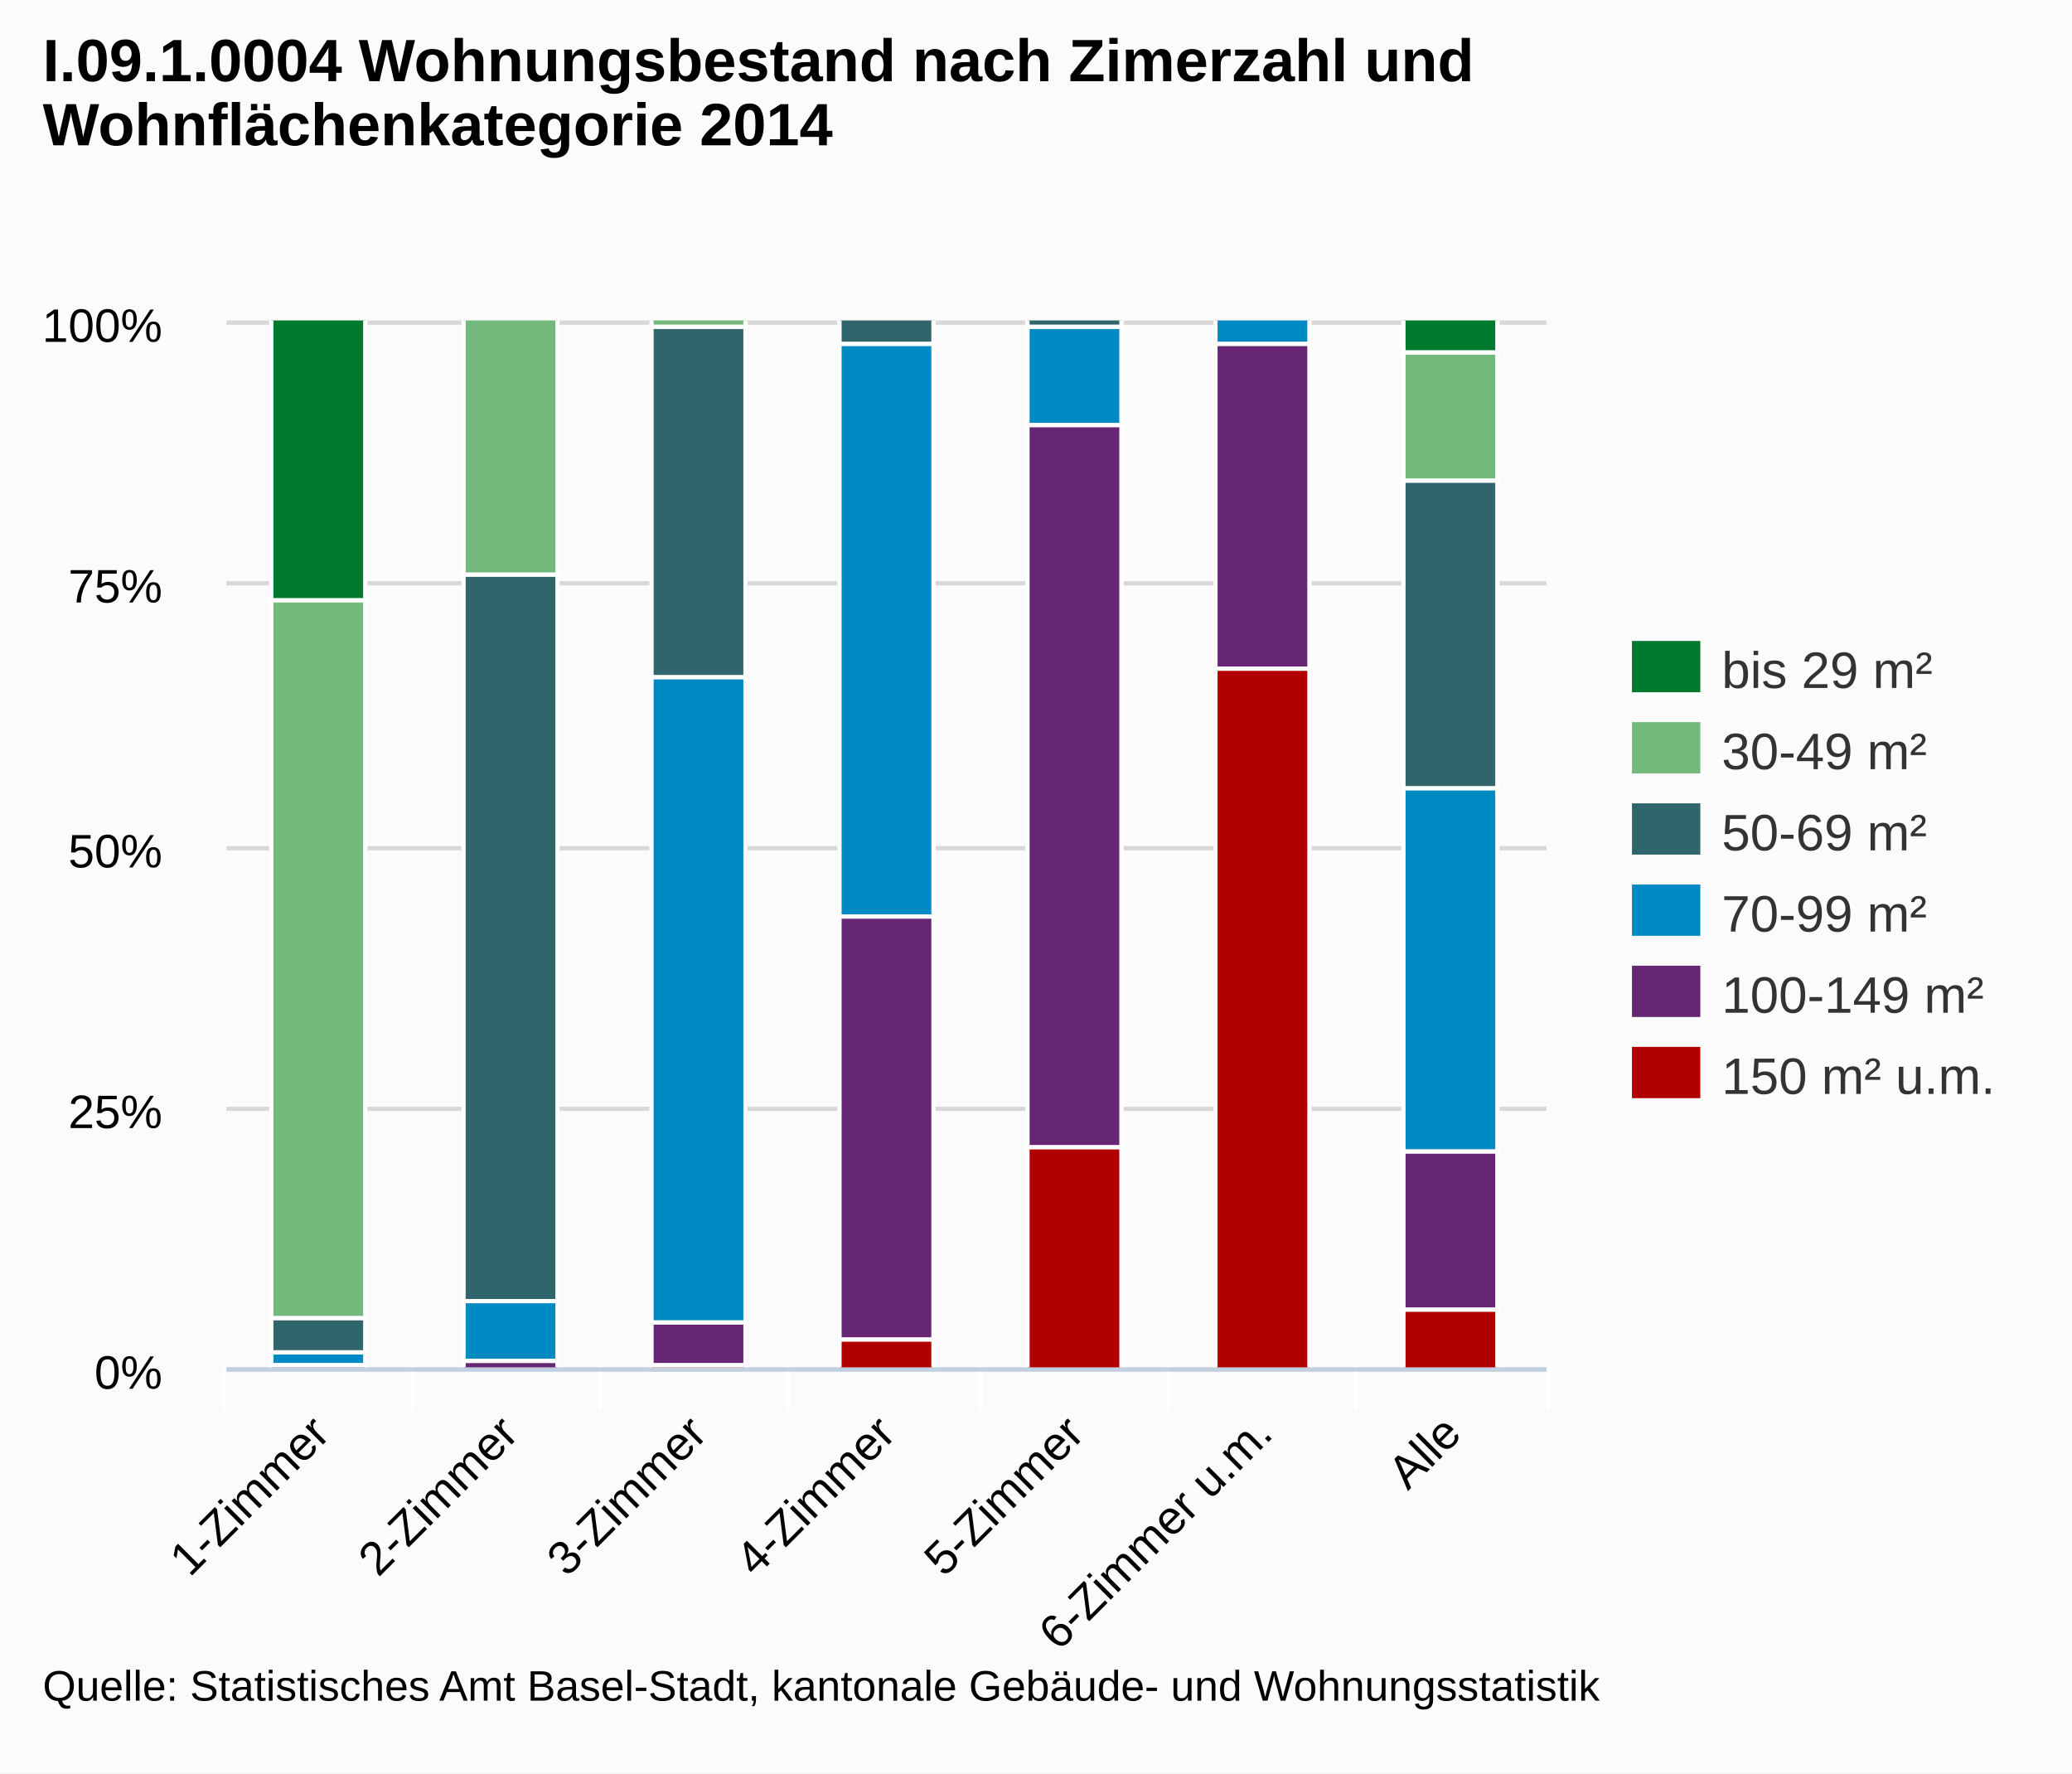
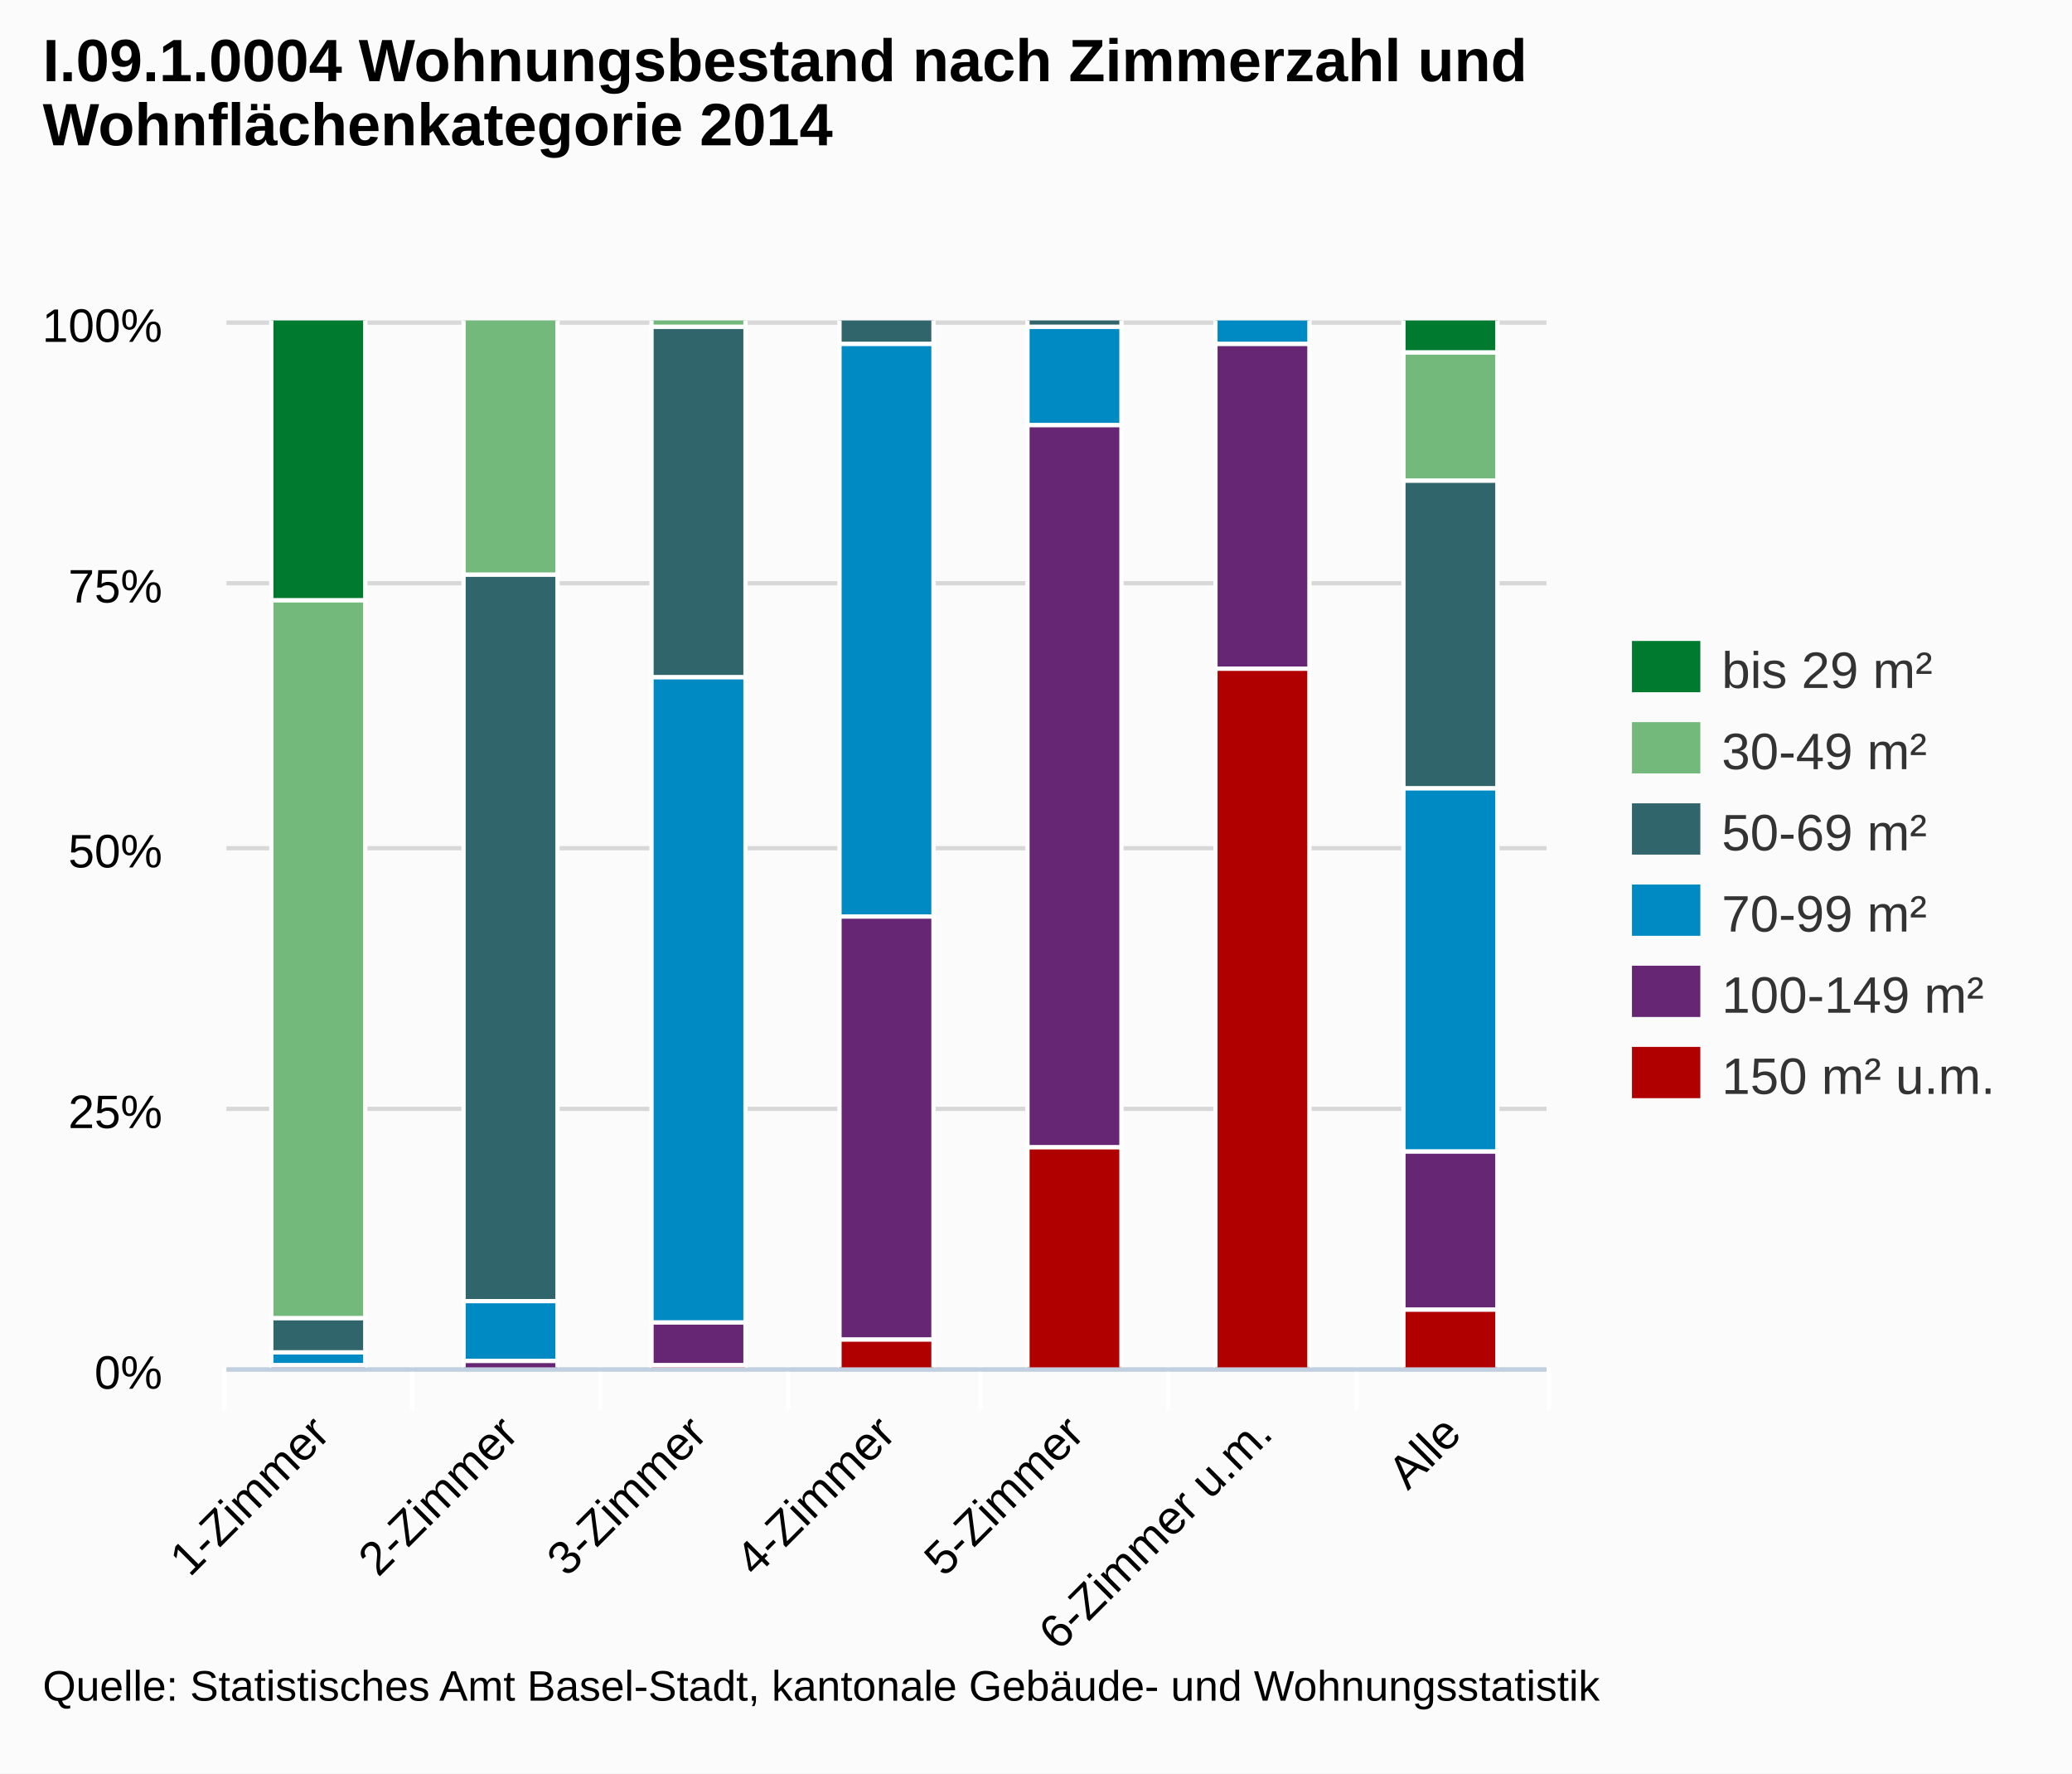
<svg xmlns="http://www.w3.org/2000/svg" version="1.1" style="font-family:arial;font-size:12px;" viewBox="0 0 485 415">
  <defs>
    <clipPath id="highcharts-3">
      <rect x="0" y="0" width="309" height="245" />
    </clipPath>
  </defs>
  <rect x="0" y="0" width="485" height="415" fill="#fbfbfb" class=" highcharts-background" />
  <g class="highcharts-grid" />
  <g class="highcharts-grid">
    <path fill="none" d="M 53 320.5 L 362 320.5" stroke="#D8D8D8" stroke-width="1" opacity="1" />
    <path fill="none" d="M 53 259.5 L 362 259.5" stroke="#D8D8D8" stroke-width="1" opacity="1" />
    <path fill="none" d="M 53 198.5 L 362 198.5" stroke="#D8D8D8" stroke-width="1" opacity="1" />
    <path fill="none" d="M 53 136.5 L 362 136.5" stroke="#D8D8D8" stroke-width="1" opacity="1" />
    <path fill="none" d="M 53 75.5 L 362 75.5" stroke="#D8D8D8" stroke-width="1" opacity="1" />
  </g>
  <g class="highcharts-axis">
    <path fill="none" d="M 96.5 320 L 96.5 330" stroke="#FFFFFF" stroke-width="1" opacity="1" />
    <path fill="none" d="M 140.5 320 L 140.5 330" stroke="#FFFFFF" stroke-width="1" opacity="1" />
    <path fill="none" d="M 184.5 320 L 184.5 330" stroke="#FFFFFF" stroke-width="1" opacity="1" />
    <path fill="none" d="M 229.5 320 L 229.5 330" stroke="#FFFFFF" stroke-width="1" opacity="1" />
    <path fill="none" d="M 273.5 320 L 273.5 330" stroke="#FFFFFF" stroke-width="1" opacity="1" />
    <path fill="none" d="M 317.5 320 L 317.5 330" stroke="#FFFFFF" stroke-width="1" opacity="1" />
    <path fill="none" d="M 362.5 320 L 362.5 330" stroke="#FFFFFF" stroke-width="1" opacity="1" />
    <path fill="none" d="M 52.5 320 L 52.5 330" stroke="#FFFFFF" stroke-width="1" opacity="1" />
    <path fill="none" d="M 53 320.5 L 362 320.5" stroke="#C0D0E0" stroke-width="1" />
  </g>
  <g class="highcharts-axis" />
  <g class="highcharts-series-group">
    <g class="highcharts-series highcharts-series-0" transform="translate(53,75) scale(1 1)" clip-path="url(#highcharts-3)">
      <rect x="10.5" y="-0.5" width="22" height="66" stroke="#FFFFFF" stroke-width="1" fill="#007A2F" rx="0" ry="0" />
      <rect x="55.5" y="0.5" width="22" height="0" stroke="#FFFFFF" stroke-width="1" fill="#007A2F" rx="0" ry="0" />
      <rect x="99.5" y="0.5" width="22" height="0" stroke="#FFFFFF" stroke-width="1" fill="#007A2F" rx="0" ry="0" />
      <rect x="143.5" y="0.5" width="22" height="0" stroke="#FFFFFF" stroke-width="1" fill="#007A2F" rx="0" ry="0" />
      <rect x="187.5" y="0.5" width="22" height="0" stroke="#FFFFFF" stroke-width="1" fill="#007A2F" rx="0" ry="0" />
      <rect x="231.5" y="0.5" width="22" height="0" stroke="#FFFFFF" stroke-width="1" fill="#007A2F" rx="0" ry="0" />
      <rect x="275.5" y="-0.5" width="22" height="8" stroke="#FFFFFF" stroke-width="1" fill="#007A2F" rx="0" ry="0" />
    </g>
    <g class="highcharts-markers highcharts-series-0" transform="translate(53,75) scale(1 1)" clip-path="none" />
    <g class="highcharts-series highcharts-series-1" transform="translate(53,75) scale(1 1)" clip-path="url(#highcharts-3)">
      <rect x="10.5" y="65.5" width="22" height="168" stroke="#FFFFFF" stroke-width="1" fill="#73B97C" rx="0" ry="0" />
      <rect x="55.5" y="-0.5" width="22" height="60" stroke="#FFFFFF" stroke-width="1" fill="#73B97C" rx="0" ry="0" />
      <rect x="99.5" y="-0.5" width="22" height="2" stroke="#FFFFFF" stroke-width="1" fill="#73B97C" rx="0" ry="0" />
      <rect x="143.5" y="0.5" width="22" height="0" stroke="#FFFFFF" stroke-width="1" fill="#73B97C" rx="0" ry="0" />
      <rect x="187.5" y="0.5" width="22" height="0" stroke="#FFFFFF" stroke-width="1" fill="#73B97C" rx="0" ry="0" />
      <rect x="231.5" y="0.5" width="22" height="0" stroke="#FFFFFF" stroke-width="1" fill="#73B97C" rx="0" ry="0" />
      <rect x="275.5" y="7.5" width="22" height="30" stroke="#FFFFFF" stroke-width="1" fill="#73B97C" rx="0" ry="0" />
    </g>
    <g class="highcharts-markers highcharts-series-1" transform="translate(53,75) scale(1 1)" clip-path="none" />
    <g class="highcharts-series highcharts-series-2" transform="translate(53,75) scale(1 1)" clip-path="url(#highcharts-3)">
      <rect x="10.5" y="233.5" width="22" height="8" stroke="#FFFFFF" stroke-width="1" fill="#2F656B" rx="0" ry="0" />
      <rect x="55.5" y="59.5" width="22" height="170" stroke="#FFFFFF" stroke-width="1" fill="#2F656B" rx="0" ry="0" />
      <rect x="99.5" y="1.5" width="22" height="82" stroke="#FFFFFF" stroke-width="1" fill="#2F656B" rx="0" ry="0" />
      <rect x="143.5" y="-0.5" width="22" height="6" stroke="#FFFFFF" stroke-width="1" fill="#2F656B" rx="0" ry="0" />
      <rect x="187.5" y="-0.5" width="22" height="2" stroke="#FFFFFF" stroke-width="1" fill="#2F656B" rx="0" ry="0" />
      <rect x="231.5" y="0.5" width="22" height="0" stroke="#FFFFFF" stroke-width="1" fill="#2F656B" rx="0" ry="0" />
      <rect x="275.5" y="37.5" width="22" height="72" stroke="#FFFFFF" stroke-width="1" fill="#2F656B" rx="0" ry="0" />
    </g>
    <g class="highcharts-markers highcharts-series-2" transform="translate(53,75) scale(1 1)" clip-path="none" />
    <g class="highcharts-series highcharts-series-3" transform="translate(53,75) scale(1 1)" clip-path="url(#highcharts-3)">
      <rect x="10.5" y="241.5" width="22" height="3" stroke="#FFFFFF" stroke-width="1" fill="#008AC3" rx="0" ry="0" />
      <rect x="55.5" y="229.5" width="22" height="14" stroke="#FFFFFF" stroke-width="1" fill="#008AC3" rx="0" ry="0" />
      <rect x="99.5" y="83.5" width="22" height="151" stroke="#FFFFFF" stroke-width="1" fill="#008AC3" rx="0" ry="0" />
      <rect x="143.5" y="5.5" width="22" height="134" stroke="#FFFFFF" stroke-width="1" fill="#008AC3" rx="0" ry="0" />
      <rect x="187.5" y="1.5" width="22" height="23" stroke="#FFFFFF" stroke-width="1" fill="#008AC3" rx="0" ry="0" />
      <rect x="231.5" y="-0.5" width="22" height="6" stroke="#FFFFFF" stroke-width="1" fill="#008AC3" rx="0" ry="0" />
      <rect x="275.5" y="109.5" width="22" height="85" stroke="#FFFFFF" stroke-width="1" fill="#008AC3" rx="0" ry="0" />
    </g>
    <g class="highcharts-markers highcharts-series-3" transform="translate(53,75) scale(1 1)" clip-path="none" />
    <g class="highcharts-series highcharts-series-4" transform="translate(53,75) scale(1 1)" clip-path="url(#highcharts-3)">
      <rect x="10.5" y="244.5" width="22" height="1" stroke="#FFFFFF" stroke-width="1" fill="#662673" rx="0" ry="0" />
      <rect x="55.5" y="243.5" width="22" height="2" stroke="#FFFFFF" stroke-width="1" fill="#662673" rx="0" ry="0" />
      <rect x="99.5" y="234.5" width="22" height="10" stroke="#FFFFFF" stroke-width="1" fill="#662673" rx="0" ry="0" />
      <rect x="143.5" y="139.5" width="22" height="99" stroke="#FFFFFF" stroke-width="1" fill="#662673" rx="0" ry="0" />
      <rect x="187.5" y="24.5" width="22" height="169" stroke="#FFFFFF" stroke-width="1" fill="#662673" rx="0" ry="0" />
      <rect x="231.5" y="5.5" width="22" height="76" stroke="#FFFFFF" stroke-width="1" fill="#662673" rx="0" ry="0" />
      <rect x="275.5" y="194.5" width="22" height="37" stroke="#FFFFFF" stroke-width="1" fill="#662673" rx="0" ry="0" />
    </g>
    <g class="highcharts-markers highcharts-series-4" transform="translate(53,75) scale(1 1)" clip-path="none" />
    <g class="highcharts-series highcharts-series-5" transform="translate(53,75) scale(1 1)" clip-path="url(#highcharts-3)">
      <rect x="10.5" y="245.5" width="22" height="0" stroke="#FFFFFF" stroke-width="1" fill="#B00000" rx="0" ry="0" />
      <rect x="55.5" y="245.5" width="22" height="0" stroke="#FFFFFF" stroke-width="1" fill="#B00000" rx="0" ry="0" />
      <rect x="99.5" y="244.5" width="22" height="1" stroke="#FFFFFF" stroke-width="1" fill="#B00000" rx="0" ry="0" />
      <rect x="143.5" y="238.5" width="22" height="7" stroke="#FFFFFF" stroke-width="1" fill="#B00000" rx="0" ry="0" />
      <rect x="187.5" y="193.5" width="22" height="52" stroke="#FFFFFF" stroke-width="1" fill="#B00000" rx="0" ry="0" />
      <rect x="231.5" y="81.5" width="22" height="164" stroke="#FFFFFF" stroke-width="1" fill="#B00000" rx="0" ry="0" />
      <rect x="275.5" y="231.5" width="22" height="14" stroke="#FFFFFF" stroke-width="1" fill="#B00000" rx="0" ry="0" />
    </g>
    <g class="highcharts-markers highcharts-series-5" transform="translate(53,75) scale(1 1)" clip-path="none" />
  </g>
  <text x="10" text-anchor="start" class="highcharts-title" style="color:#000000;font-size:14;font-weight:bold;fill:#000000;width:421px;" y="19">
-     <tspan>I.09.1.0004 Wohnungsbestand nach Zimerzahl und</tspan>
+     <tspan>I.09.1.0004 Wohnungsbestand nach Zimmerzahl und</tspan>
    <tspan dy="15" x="10">Wohnflächenkategorie 2014</tspan>
  </text>
  <g class="highcharts-legend" transform="translate(374,143)">
    <g>
      <g>
        <g class="highcharts-legend-item" transform="translate(8,3)">
          <text x="21" style="color:#333333;font-size:12px;font-weight:normal;cursor:pointer;fill:#333333;" text-anchor="start" y="15">
            <tspan>bis 29 m²</tspan>
          </text>
          <rect x="0" y="4" width="16" height="12" fill="#007A2F" />
        </g>
        <g class="highcharts-legend-item" transform="translate(8,22)">
          <text x="21" y="15" style="color:#333333;font-size:12px;font-weight:normal;cursor:pointer;fill:#333333;" text-anchor="start">
            <tspan>30-49 m²</tspan>
          </text>
          <rect x="0" y="4" width="16" height="12" fill="#73B97C" />
        </g>
        <g class="highcharts-legend-item" transform="translate(8,41)">
          <text x="21" y="15" style="color:#333333;font-size:12px;font-weight:normal;cursor:pointer;fill:#333333;" text-anchor="start">
            <tspan>50-69 m²</tspan>
          </text>
          <rect x="0" y="4" width="16" height="12" fill="#2F656B" />
        </g>
        <g class="highcharts-legend-item" transform="translate(8,60)">
          <text x="21" y="15" style="color:#333333;font-size:12px;font-weight:normal;cursor:pointer;fill:#333333;" text-anchor="start">
            <tspan>70-99 m²</tspan>
          </text>
          <rect x="0" y="4" width="16" height="12" fill="#008AC3" />
        </g>
        <g class="highcharts-legend-item" transform="translate(8,79)">
          <text x="21" y="15" style="color:#333333;font-size:12px;font-weight:normal;cursor:pointer;fill:#333333;" text-anchor="start">
            <tspan>100-149 m²</tspan>
          </text>
          <rect x="0" y="4" width="16" height="12" fill="#662673" />
        </g>
        <g class="highcharts-legend-item" transform="translate(8,98)">
          <text x="21" y="15" style="color:#333333;font-size:12px;font-weight:normal;cursor:pointer;fill:#333333;" text-anchor="start">
            <tspan>150 m² u.m.</tspan>
          </text>
          <rect x="0" y="4" width="16" height="12" fill="#B00000" />
        </g>
      </g>
    </g>
  </g>
  <g class="highcharts-axis-labels highcharts-xaxis-labels">
    <text x="77.664" style="color:#000000;cursor:default;font-size:11px;fill:#000000;width:415px;text-overflow:ellipsis;" text-anchor="end" transform="translate(0,0) rotate(-45 77.66415 336)" y="336" opacity="1">
      <tspan>1-Zimmer</tspan>
    </text>
    <text x="121.807" style="color:#000000;cursor:default;font-size:11px;fill:#000000;width:415px;text-overflow:ellipsis;" text-anchor="end" transform="translate(0,0) rotate(-45 121.807 336)" y="336" opacity="1">
      <tspan>2-Zimmer</tspan>
    </text>
    <text x="165.95" style="color:#000000;cursor:default;font-size:11px;fill:#000000;width:415px;text-overflow:ellipsis;" text-anchor="end" transform="translate(0,0) rotate(-45 165.9499 336)" y="336" opacity="1">
      <tspan>3-Zimmer</tspan>
    </text>
    <text x="210.093" style="color:#000000;cursor:default;font-size:11px;fill:#000000;width:415px;text-overflow:ellipsis;" text-anchor="end" transform="translate(0,0) rotate(-45 210.0927 336)" y="336" opacity="1">
      <tspan>4-Zimmer</tspan>
    </text>
    <text x="254.236" style="color:#000000;cursor:default;font-size:11px;fill:#000000;width:415px;text-overflow:ellipsis;" text-anchor="end" transform="translate(0,0) rotate(-45 254.2356 336)" y="336" opacity="1">
      <tspan>5-Zimmer</tspan>
    </text>
    <text x="298.378" style="color:#000000;cursor:default;font-size:11px;fill:#000000;width:415px;text-overflow:ellipsis;" text-anchor="end" transform="translate(0,0) rotate(-45 298.3784 336)" y="336" opacity="1">
      <tspan>6-Zimmer u.m.</tspan>
    </text>
    <text x="342.521" style="color:#000000;cursor:default;font-size:11px;fill:#000000;width:415px;text-overflow:ellipsis;" text-anchor="end" transform="translate(0,0) rotate(-45 342.5213 336)" y="336" opacity="1">
      <tspan>Alle</tspan>
    </text>
  </g>
  <g class="highcharts-axis-labels highcharts-yaxis-labels">
    <text x="38" style="color:#000000;cursor:default;font-size:11px;fill:#000000;width:150px;text-overflow:clip;" text-anchor="end" transform="translate(0,0)" y="325" opacity="1">
      <tspan>0%</tspan>
    </text>
    <text x="38" style="color:#000000;cursor:default;font-size:11px;fill:#000000;width:150px;text-overflow:clip;" text-anchor="end" transform="translate(0,0)" y="264" opacity="1">
      <tspan>25%</tspan>
    </text>
    <text x="38" style="color:#000000;cursor:default;font-size:11px;fill:#000000;width:150px;text-overflow:clip;" text-anchor="end" transform="translate(0,0)" y="203" opacity="1">
      <tspan>50%</tspan>
    </text>
    <text x="38" style="color:#000000;cursor:default;font-size:11px;fill:#000000;width:150px;text-overflow:clip;" text-anchor="end" transform="translate(0,0)" y="141" opacity="1">
      <tspan>75%</tspan>
    </text>
    <text x="38" style="color:#000000;cursor:default;font-size:11px;fill:#000000;width:150px;text-overflow:clip;" text-anchor="end" transform="translate(0,0)" y="80" opacity="1">
      <tspan>100%</tspan>
    </text>
  </g>
  <g class="highcharts-tooltip" style="cursor:default;padding:0;pointer-events:none;white-space:nowrap;" transform="translate(0,-9000000000)">
    <path fill="none" d="M 3.5 0.5 L 13.5 0.5 C 16.5 0.5 16.5 0.5 16.5 3.5 L 16.5 13.5 C 16.5 16.5 16.5 16.5 13.5 16.5 L 3.5 16.5 C 0.5 16.5 0.5 16.5 0.5 13.5 L 0.5 3.5 C 0.5 0.5 0.5 0.5 3.5 0.5" stroke="black" stroke-opacity="0.05" stroke-width="5" transform="translate(1, 1)" />
    <path fill="none" d="M 3.5 0.5 L 13.5 0.5 C 16.5 0.5 16.5 0.5 16.5 3.5 L 16.5 13.5 C 16.5 16.5 16.5 16.5 13.5 16.5 L 3.5 16.5 C 0.5 16.5 0.5 16.5 0.5 13.5 L 0.5 3.5 C 0.5 0.5 0.5 0.5 3.5 0.5" stroke="black" stroke-opacity="0.1" stroke-width="3" transform="translate(1, 1)" />
    <path fill="none" d="M 3.5 0.5 L 13.5 0.5 C 16.5 0.5 16.5 0.5 16.5 3.5 L 16.5 13.5 C 16.5 16.5 16.5 16.5 13.5 16.5 L 3.5 16.5 C 0.5 16.5 0.5 16.5 0.5 13.5 L 0.5 3.5 C 0.5 0.5 0.5 0.5 3.5 0.5" stroke="black" stroke-opacity="0.15" stroke-width="1" transform="translate(1, 1)" />
    <path fill="rgb(249, 249, 249)" fill-opacity=" .85" d="M 3.5 0.5 L 13.5 0.5 C 16.5 0.5 16.5 0.5 16.5 3.5 L 16.5 13.5 C 16.5 16.5 16.5 16.5 13.5 16.5 L 3.5 16.5 C 0.5 16.5 0.5 16.5 0.5 13.5 L 0.5 3.5 C 0.5 0.5 0.5 0.5 3.5 0.5" />
    <text x="8" style="font-size:12px;color:#333333;fill:#333333;" y="20" />
  </g>
  <text x="10" text-anchor="start" style="cursor:default;color:#000000;font-size:10;fill:#000000;" y="398">
    <tspan>Quelle: Statistisches Amt Basel-Stadt, kantonale Gebäude- und Wohnungsstatistik</tspan>
  </text>
</svg>
